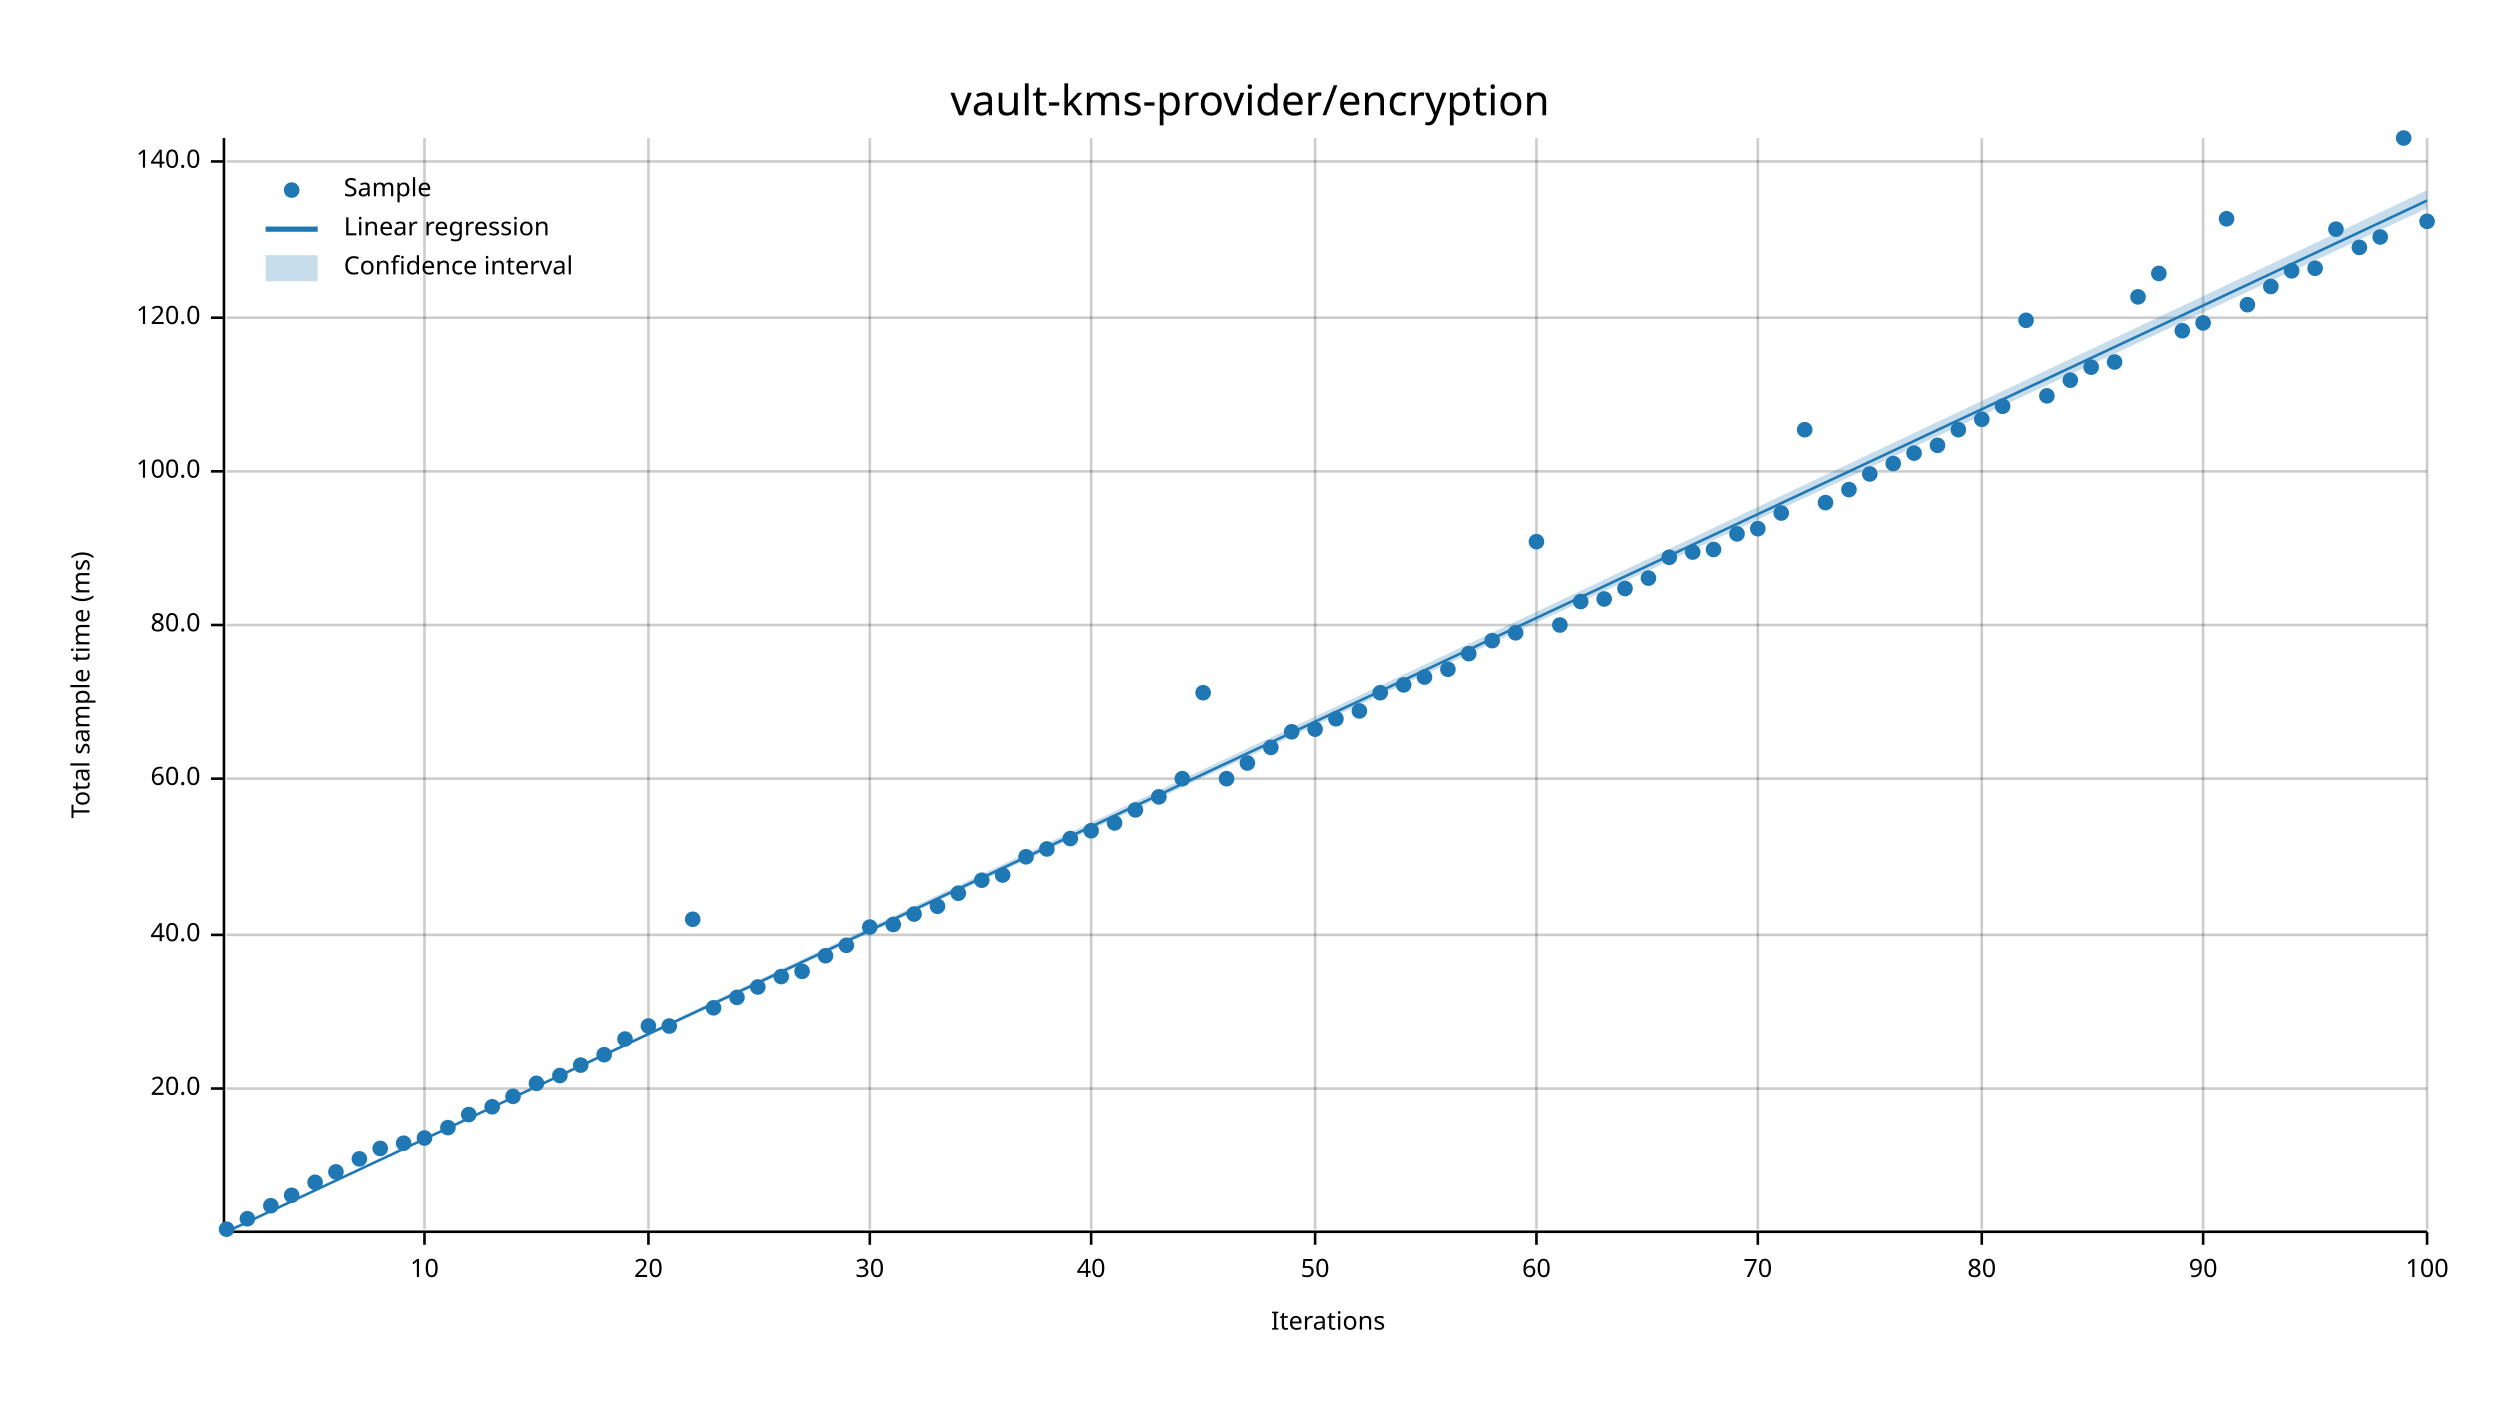
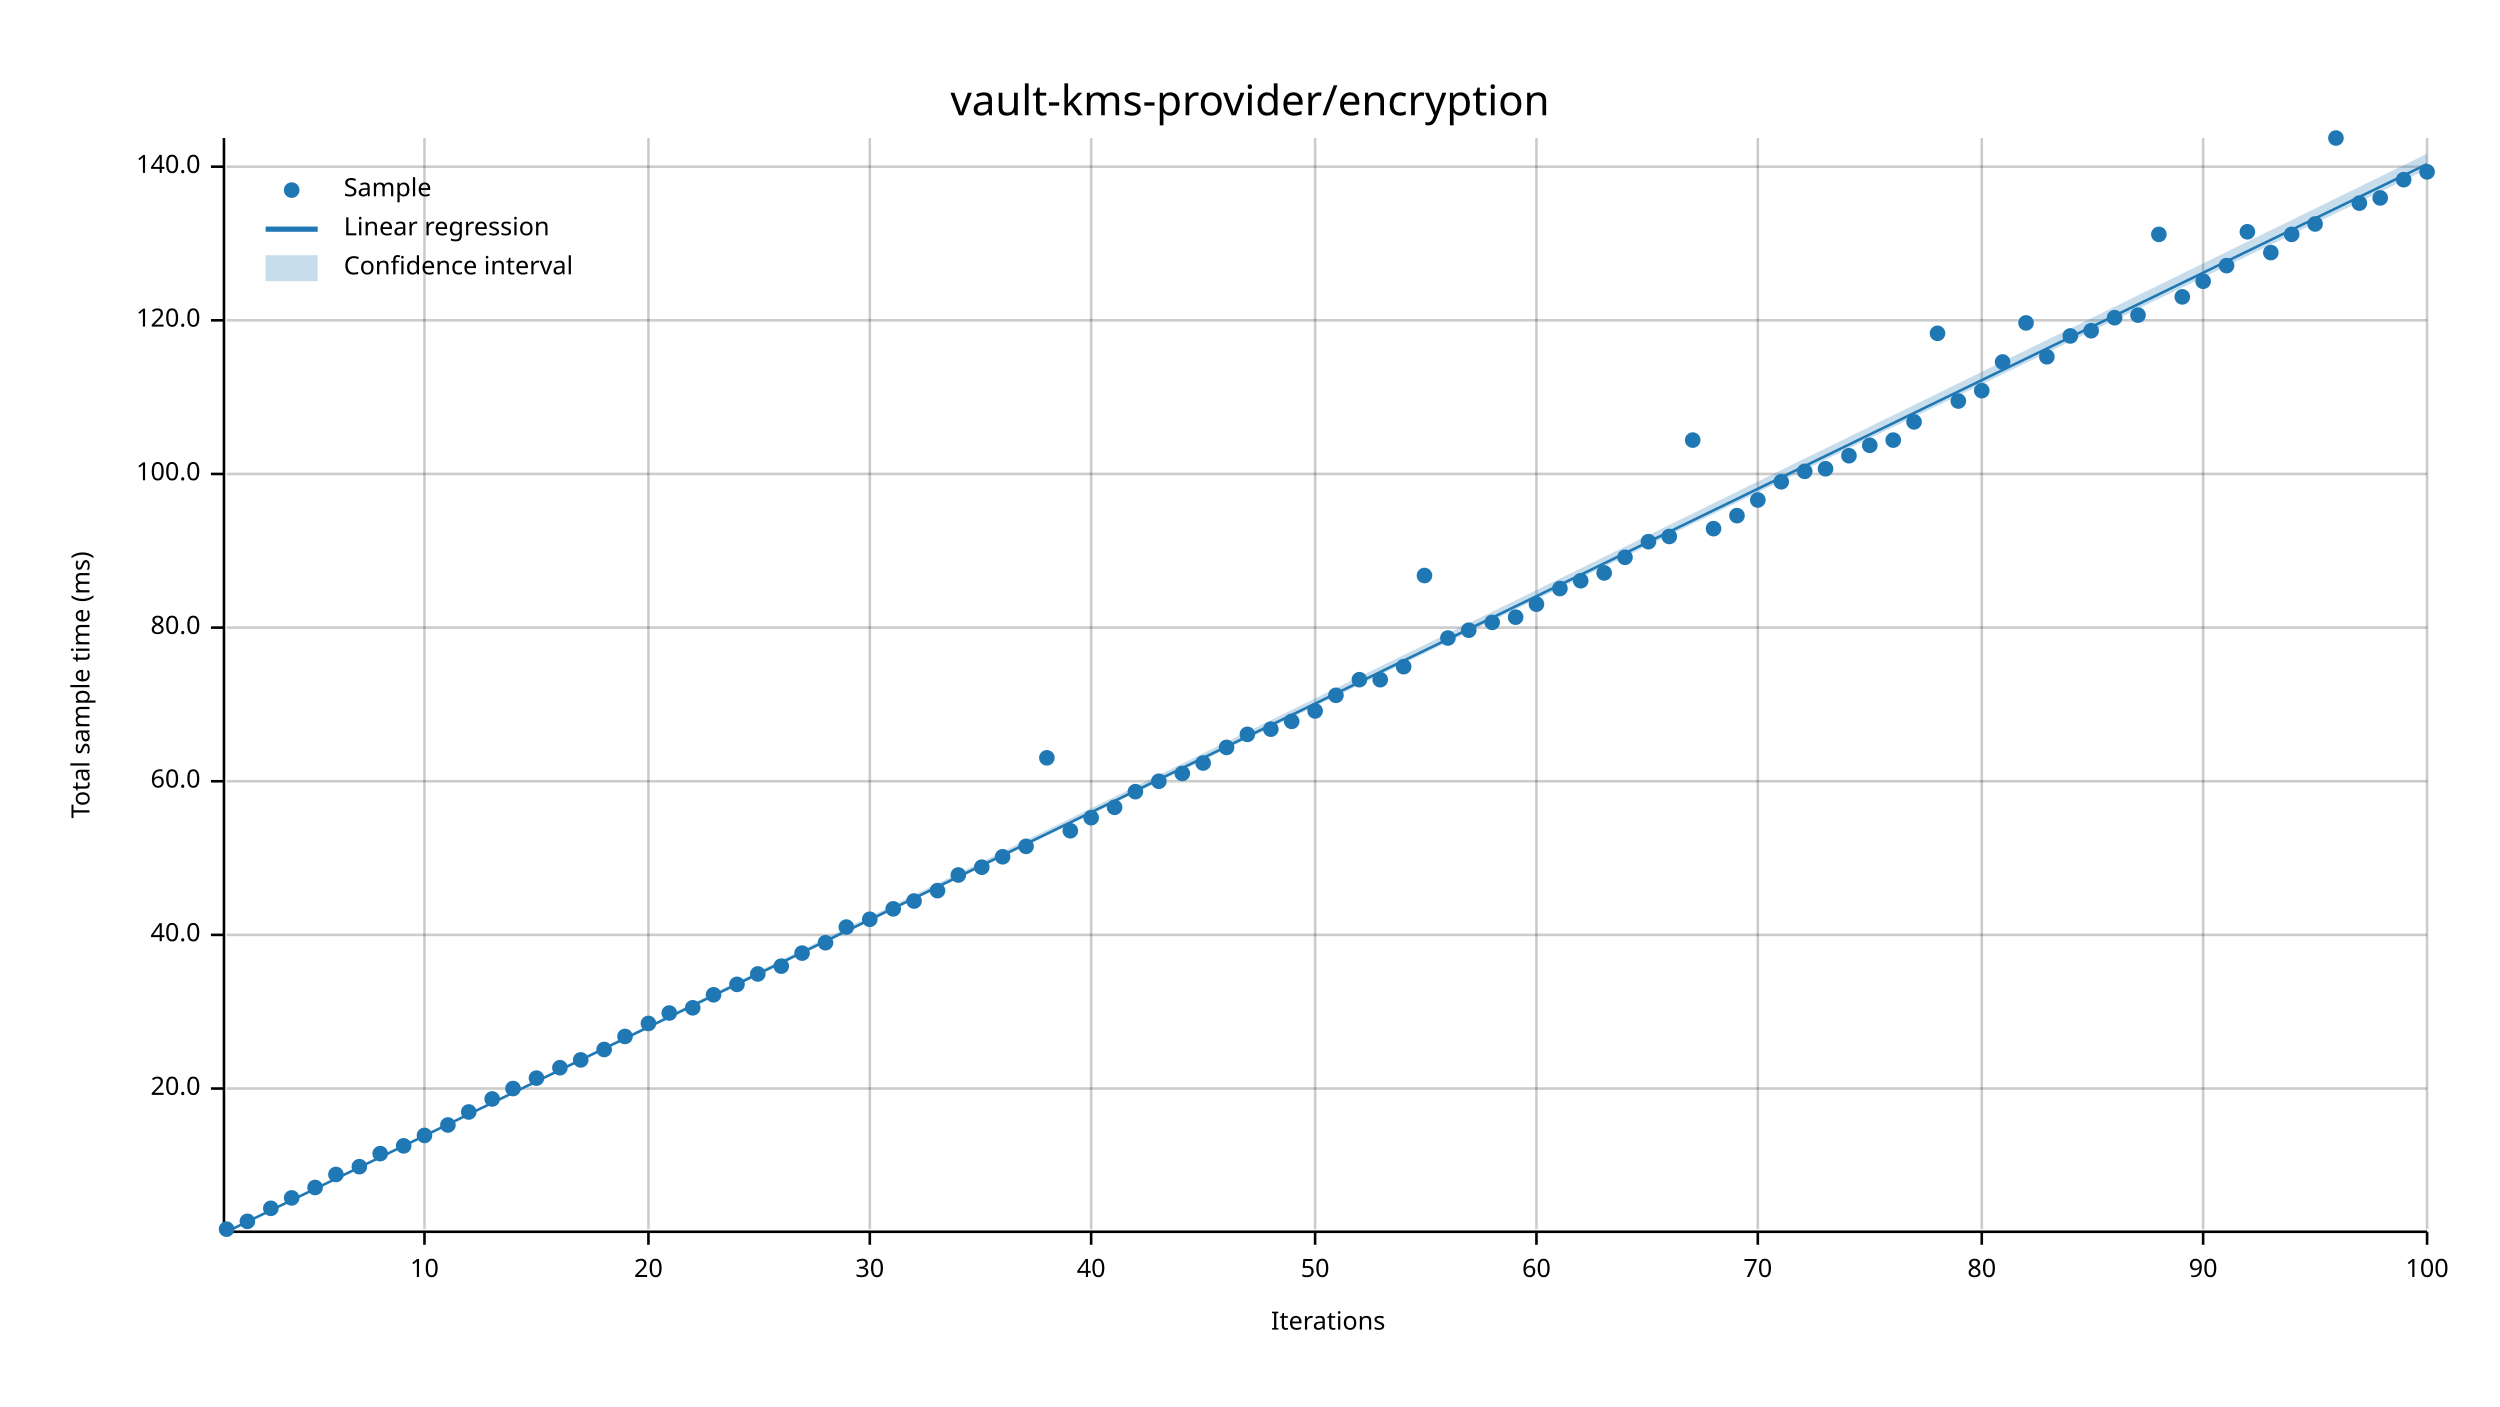
<svg xmlns="http://www.w3.org/2000/svg" width="960" height="540" viewBox="0 0 960 540">
  <text x="480" y="32" dy="0.76em" text-anchor="middle" font-family="sans-serif" font-size="16.129" opacity="1" fill="#000000">
vault-kms-provider/encryption
</text>
  <text x="27" y="263" dy="0.76em" text-anchor="middle" font-family="sans-serif" font-size="9.677" opacity="1" fill="#000000" transform="rotate(270, 27, 263)">
Total sample time (ms)
</text>
  <text x="510" y="513" dy="-0.5ex" text-anchor="middle" font-family="sans-serif" font-size="9.677" opacity="1" fill="#000000">
Iterations
</text>
  <line opacity="0.2" stroke="#000000" stroke-width="1" x1="163" y1="472" x2="163" y2="53" />
  <line opacity="0.2" stroke="#000000" stroke-width="1" x1="249" y1="472" x2="249" y2="53" />
  <line opacity="0.2" stroke="#000000" stroke-width="1" x1="334" y1="472" x2="334" y2="53" />
  <line opacity="0.2" stroke="#000000" stroke-width="1" x1="419" y1="472" x2="419" y2="53" />
  <line opacity="0.2" stroke="#000000" stroke-width="1" x1="505" y1="472" x2="505" y2="53" />
  <line opacity="0.2" stroke="#000000" stroke-width="1" x1="590" y1="472" x2="590" y2="53" />
  <line opacity="0.2" stroke="#000000" stroke-width="1" x1="675" y1="472" x2="675" y2="53" />
  <line opacity="0.2" stroke="#000000" stroke-width="1" x1="761" y1="472" x2="761" y2="53" />
  <line opacity="0.2" stroke="#000000" stroke-width="1" x1="846" y1="472" x2="846" y2="53" />
  <line opacity="0.2" stroke="#000000" stroke-width="1" x1="932" y1="472" x2="932" y2="53" />
  <line opacity="0.2" stroke="#000000" stroke-width="1" x1="87" y1="418" x2="932" y2="418" />
  <line opacity="0.2" stroke="#000000" stroke-width="1" x1="87" y1="359" x2="932" y2="359" />
-   <line opacity="0.2" stroke="#000000" stroke-width="1" x1="87" y1="299" x2="932" y2="299" />
-   <line opacity="0.2" stroke="#000000" stroke-width="1" x1="87" y1="240" x2="932" y2="240" />
-   <line opacity="0.2" stroke="#000000" stroke-width="1" x1="87" y1="181" x2="932" y2="181" />
-   <line opacity="0.2" stroke="#000000" stroke-width="1" x1="87" y1="122" x2="932" y2="122" />
-   <line opacity="0.2" stroke="#000000" stroke-width="1" x1="87" y1="62" x2="932" y2="62" />
+   <line opacity="0.2" stroke="#000000" stroke-width="1" x1="87" y1="300" x2="932" y2="300" />
+   <line opacity="0.2" stroke="#000000" stroke-width="1" x1="87" y1="241" x2="932" y2="241" />
+   <line opacity="0.2" stroke="#000000" stroke-width="1" x1="87" y1="182" x2="932" y2="182" />
+   <line opacity="0.2" stroke="#000000" stroke-width="1" x1="87" y1="123" x2="932" y2="123" />
+   <line opacity="0.2" stroke="#000000" stroke-width="1" x1="87" y1="64" x2="932" y2="64" />
  <polyline fill="none" opacity="1" stroke="#000000" stroke-width="1" points="86,53 86,472 " />
  <text x="77" y="418" dy="0.5ex" text-anchor="end" font-family="sans-serif" font-size="9.677" opacity="1" fill="#000000">
20.0
</text>
  <polyline fill="none" opacity="1" stroke="#000000" stroke-width="1" points="81,418 86,418 " />
  <text x="77" y="359" dy="0.5ex" text-anchor="end" font-family="sans-serif" font-size="9.677" opacity="1" fill="#000000">
40.0
</text>
  <polyline fill="none" opacity="1" stroke="#000000" stroke-width="1" points="81,359 86,359 " />
-   <text x="77" y="299" dy="0.5ex" text-anchor="end" font-family="sans-serif" font-size="9.677" opacity="1" fill="#000000">
+   <text x="77" y="300" dy="0.5ex" text-anchor="end" font-family="sans-serif" font-size="9.677" opacity="1" fill="#000000">
60.0
</text>
-   <polyline fill="none" opacity="1" stroke="#000000" stroke-width="1" points="81,299 86,299 " />
-   <text x="77" y="240" dy="0.5ex" text-anchor="end" font-family="sans-serif" font-size="9.677" opacity="1" fill="#000000">
+   <polyline fill="none" opacity="1" stroke="#000000" stroke-width="1" points="81,300 86,300 " />
+   <text x="77" y="241" dy="0.5ex" text-anchor="end" font-family="sans-serif" font-size="9.677" opacity="1" fill="#000000">
80.0
</text>
-   <polyline fill="none" opacity="1" stroke="#000000" stroke-width="1" points="81,240 86,240 " />
-   <text x="77" y="181" dy="0.5ex" text-anchor="end" font-family="sans-serif" font-size="9.677" opacity="1" fill="#000000">
+   <polyline fill="none" opacity="1" stroke="#000000" stroke-width="1" points="81,241 86,241 " />
+   <text x="77" y="182" dy="0.5ex" text-anchor="end" font-family="sans-serif" font-size="9.677" opacity="1" fill="#000000">
100.0
</text>
-   <polyline fill="none" opacity="1" stroke="#000000" stroke-width="1" points="81,181 86,181 " />
-   <text x="77" y="122" dy="0.5ex" text-anchor="end" font-family="sans-serif" font-size="9.677" opacity="1" fill="#000000">
+   <polyline fill="none" opacity="1" stroke="#000000" stroke-width="1" points="81,182 86,182 " />
+   <text x="77" y="123" dy="0.5ex" text-anchor="end" font-family="sans-serif" font-size="9.677" opacity="1" fill="#000000">
120.0
</text>
-   <polyline fill="none" opacity="1" stroke="#000000" stroke-width="1" points="81,122 86,122 " />
-   <text x="77" y="62" dy="0.5ex" text-anchor="end" font-family="sans-serif" font-size="9.677" opacity="1" fill="#000000">
+   <polyline fill="none" opacity="1" stroke="#000000" stroke-width="1" points="81,123 86,123 " />
+   <text x="77" y="64" dy="0.5ex" text-anchor="end" font-family="sans-serif" font-size="9.677" opacity="1" fill="#000000">
140.0
</text>
-   <polyline fill="none" opacity="1" stroke="#000000" stroke-width="1" points="81,62 86,62 " />
+   <polyline fill="none" opacity="1" stroke="#000000" stroke-width="1" points="81,64 86,64 " />
  <polyline fill="none" opacity="1" stroke="#000000" stroke-width="1" points="87,473 932,473 " />
  <text x="163" y="483" dy="0.76em" text-anchor="middle" font-family="sans-serif" font-size="9.677" opacity="1" fill="#000000">
10
</text>
  <polyline fill="none" opacity="1" stroke="#000000" stroke-width="1" points="163,473 163,478 " />
  <text x="249" y="483" dy="0.76em" text-anchor="middle" font-family="sans-serif" font-size="9.677" opacity="1" fill="#000000">
20
</text>
  <polyline fill="none" opacity="1" stroke="#000000" stroke-width="1" points="249,473 249,478 " />
  <text x="334" y="483" dy="0.76em" text-anchor="middle" font-family="sans-serif" font-size="9.677" opacity="1" fill="#000000">
30
</text>
  <polyline fill="none" opacity="1" stroke="#000000" stroke-width="1" points="334,473 334,478 " />
  <text x="419" y="483" dy="0.76em" text-anchor="middle" font-family="sans-serif" font-size="9.677" opacity="1" fill="#000000">
40
</text>
  <polyline fill="none" opacity="1" stroke="#000000" stroke-width="1" points="419,473 419,478 " />
  <text x="505" y="483" dy="0.76em" text-anchor="middle" font-family="sans-serif" font-size="9.677" opacity="1" fill="#000000">
50
</text>
  <polyline fill="none" opacity="1" stroke="#000000" stroke-width="1" points="505,473 505,478 " />
  <text x="590" y="483" dy="0.76em" text-anchor="middle" font-family="sans-serif" font-size="9.677" opacity="1" fill="#000000">
60
</text>
  <polyline fill="none" opacity="1" stroke="#000000" stroke-width="1" points="590,473 590,478 " />
  <text x="675" y="483" dy="0.76em" text-anchor="middle" font-family="sans-serif" font-size="9.677" opacity="1" fill="#000000">
70
</text>
  <polyline fill="none" opacity="1" stroke="#000000" stroke-width="1" points="675,473 675,478 " />
  <text x="761" y="483" dy="0.76em" text-anchor="middle" font-family="sans-serif" font-size="9.677" opacity="1" fill="#000000">
80
</text>
  <polyline fill="none" opacity="1" stroke="#000000" stroke-width="1" points="761,473 761,478 " />
  <text x="846" y="483" dy="0.76em" text-anchor="middle" font-family="sans-serif" font-size="9.677" opacity="1" fill="#000000">
90
</text>
  <polyline fill="none" opacity="1" stroke="#000000" stroke-width="1" points="846,473 846,478 " />
  <text x="932" y="483" dy="0.76em" text-anchor="middle" font-family="sans-serif" font-size="9.677" opacity="1" fill="#000000">
100
</text>
  <polyline fill="none" opacity="1" stroke="#000000" stroke-width="1" points="932,473 932,478 " />
  <circle cx="87" cy="472" r="3" opacity="1" fill="#1F78B4" stroke="none" stroke-width="1" />
-   <circle cx="95" cy="468" r="3" opacity="1" fill="#1F78B4" stroke="none" stroke-width="1" />
-   <circle cx="104" cy="463" r="3" opacity="1" fill="#1F78B4" stroke="none" stroke-width="1" />
-   <circle cx="112" cy="459" r="3" opacity="1" fill="#1F78B4" stroke="none" stroke-width="1" />
-   <circle cx="121" cy="454" r="3" opacity="1" fill="#1F78B4" stroke="none" stroke-width="1" />
-   <circle cx="129" cy="450" r="3" opacity="1" fill="#1F78B4" stroke="none" stroke-width="1" />
-   <circle cx="138" cy="445" r="3" opacity="1" fill="#1F78B4" stroke="none" stroke-width="1" />
-   <circle cx="146" cy="441" r="3" opacity="1" fill="#1F78B4" stroke="none" stroke-width="1" />
-   <circle cx="155" cy="439" r="3" opacity="1" fill="#1F78B4" stroke="none" stroke-width="1" />
-   <circle cx="163" cy="437" r="3" opacity="1" fill="#1F78B4" stroke="none" stroke-width="1" />
-   <circle cx="172" cy="433" r="3" opacity="1" fill="#1F78B4" stroke="none" stroke-width="1" />
-   <circle cx="180" cy="428" r="3" opacity="1" fill="#1F78B4" stroke="none" stroke-width="1" />
-   <circle cx="189" cy="425" r="3" opacity="1" fill="#1F78B4" stroke="none" stroke-width="1" />
-   <circle cx="197" cy="421" r="3" opacity="1" fill="#1F78B4" stroke="none" stroke-width="1" />
-   <circle cx="206" cy="416" r="3" opacity="1" fill="#1F78B4" stroke="none" stroke-width="1" />
-   <circle cx="215" cy="413" r="3" opacity="1" fill="#1F78B4" stroke="none" stroke-width="1" />
-   <circle cx="223" cy="409" r="3" opacity="1" fill="#1F78B4" stroke="none" stroke-width="1" />
-   <circle cx="232" cy="405" r="3" opacity="1" fill="#1F78B4" stroke="none" stroke-width="1" />
-   <circle cx="240" cy="399" r="3" opacity="1" fill="#1F78B4" stroke="none" stroke-width="1" />
-   <circle cx="249" cy="394" r="3" opacity="1" fill="#1F78B4" stroke="none" stroke-width="1" />
-   <circle cx="257" cy="394" r="3" opacity="1" fill="#1F78B4" stroke="none" stroke-width="1" />
-   <circle cx="266" cy="353" r="3" opacity="1" fill="#1F78B4" stroke="none" stroke-width="1" />
-   <circle cx="274" cy="387" r="3" opacity="1" fill="#1F78B4" stroke="none" stroke-width="1" />
-   <circle cx="283" cy="383" r="3" opacity="1" fill="#1F78B4" stroke="none" stroke-width="1" />
-   <circle cx="291" cy="379" r="3" opacity="1" fill="#1F78B4" stroke="none" stroke-width="1" />
-   <circle cx="300" cy="375" r="3" opacity="1" fill="#1F78B4" stroke="none" stroke-width="1" />
-   <circle cx="308" cy="373" r="3" opacity="1" fill="#1F78B4" stroke="none" stroke-width="1" />
-   <circle cx="317" cy="367" r="3" opacity="1" fill="#1F78B4" stroke="none" stroke-width="1" />
-   <circle cx="325" cy="363" r="3" opacity="1" fill="#1F78B4" stroke="none" stroke-width="1" />
-   <circle cx="334" cy="356" r="3" opacity="1" fill="#1F78B4" stroke="none" stroke-width="1" />
-   <circle cx="343" cy="355" r="3" opacity="1" fill="#1F78B4" stroke="none" stroke-width="1" />
-   <circle cx="351" cy="351" r="3" opacity="1" fill="#1F78B4" stroke="none" stroke-width="1" />
-   <circle cx="360" cy="348" r="3" opacity="1" fill="#1F78B4" stroke="none" stroke-width="1" />
-   <circle cx="368" cy="343" r="3" opacity="1" fill="#1F78B4" stroke="none" stroke-width="1" />
-   <circle cx="377" cy="338" r="3" opacity="1" fill="#1F78B4" stroke="none" stroke-width="1" />
-   <circle cx="385" cy="336" r="3" opacity="1" fill="#1F78B4" stroke="none" stroke-width="1" />
-   <circle cx="394" cy="329" r="3" opacity="1" fill="#1F78B4" stroke="none" stroke-width="1" />
-   <circle cx="402" cy="326" r="3" opacity="1" fill="#1F78B4" stroke="none" stroke-width="1" />
-   <circle cx="411" cy="322" r="3" opacity="1" fill="#1F78B4" stroke="none" stroke-width="1" />
-   <circle cx="419" cy="319" r="3" opacity="1" fill="#1F78B4" stroke="none" stroke-width="1" />
-   <circle cx="428" cy="316" r="3" opacity="1" fill="#1F78B4" stroke="none" stroke-width="1" />
-   <circle cx="436" cy="311" r="3" opacity="1" fill="#1F78B4" stroke="none" stroke-width="1" />
-   <circle cx="445" cy="306" r="3" opacity="1" fill="#1F78B4" stroke="none" stroke-width="1" />
-   <circle cx="454" cy="299" r="3" opacity="1" fill="#1F78B4" stroke="none" stroke-width="1" />
-   <circle cx="462" cy="266" r="3" opacity="1" fill="#1F78B4" stroke="none" stroke-width="1" />
-   <circle cx="471" cy="299" r="3" opacity="1" fill="#1F78B4" stroke="none" stroke-width="1" />
-   <circle cx="479" cy="293" r="3" opacity="1" fill="#1F78B4" stroke="none" stroke-width="1" />
-   <circle cx="488" cy="287" r="3" opacity="1" fill="#1F78B4" stroke="none" stroke-width="1" />
-   <circle cx="496" cy="281" r="3" opacity="1" fill="#1F78B4" stroke="none" stroke-width="1" />
-   <circle cx="505" cy="280" r="3" opacity="1" fill="#1F78B4" stroke="none" stroke-width="1" />
-   <circle cx="513" cy="276" r="3" opacity="1" fill="#1F78B4" stroke="none" stroke-width="1" />
-   <circle cx="522" cy="273" r="3" opacity="1" fill="#1F78B4" stroke="none" stroke-width="1" />
-   <circle cx="530" cy="266" r="3" opacity="1" fill="#1F78B4" stroke="none" stroke-width="1" />
-   <circle cx="539" cy="263" r="3" opacity="1" fill="#1F78B4" stroke="none" stroke-width="1" />
-   <circle cx="547" cy="260" r="3" opacity="1" fill="#1F78B4" stroke="none" stroke-width="1" />
-   <circle cx="556" cy="257" r="3" opacity="1" fill="#1F78B4" stroke="none" stroke-width="1" />
-   <circle cx="564" cy="251" r="3" opacity="1" fill="#1F78B4" stroke="none" stroke-width="1" />
-   <circle cx="573" cy="246" r="3" opacity="1" fill="#1F78B4" stroke="none" stroke-width="1" />
-   <circle cx="582" cy="243" r="3" opacity="1" fill="#1F78B4" stroke="none" stroke-width="1" />
-   <circle cx="590" cy="208" r="3" opacity="1" fill="#1F78B4" stroke="none" stroke-width="1" />
-   <circle cx="599" cy="240" r="3" opacity="1" fill="#1F78B4" stroke="none" stroke-width="1" />
-   <circle cx="607" cy="231" r="3" opacity="1" fill="#1F78B4" stroke="none" stroke-width="1" />
-   <circle cx="616" cy="230" r="3" opacity="1" fill="#1F78B4" stroke="none" stroke-width="1" />
-   <circle cx="624" cy="226" r="3" opacity="1" fill="#1F78B4" stroke="none" stroke-width="1" />
-   <circle cx="633" cy="222" r="3" opacity="1" fill="#1F78B4" stroke="none" stroke-width="1" />
-   <circle cx="641" cy="214" r="3" opacity="1" fill="#1F78B4" stroke="none" stroke-width="1" />
-   <circle cx="650" cy="212" r="3" opacity="1" fill="#1F78B4" stroke="none" stroke-width="1" />
-   <circle cx="658" cy="211" r="3" opacity="1" fill="#1F78B4" stroke="none" stroke-width="1" />
-   <circle cx="667" cy="205" r="3" opacity="1" fill="#1F78B4" stroke="none" stroke-width="1" />
-   <circle cx="675" cy="203" r="3" opacity="1" fill="#1F78B4" stroke="none" stroke-width="1" />
-   <circle cx="684" cy="197" r="3" opacity="1" fill="#1F78B4" stroke="none" stroke-width="1" />
-   <circle cx="693" cy="165" r="3" opacity="1" fill="#1F78B4" stroke="none" stroke-width="1" />
-   <circle cx="701" cy="193" r="3" opacity="1" fill="#1F78B4" stroke="none" stroke-width="1" />
-   <circle cx="710" cy="188" r="3" opacity="1" fill="#1F78B4" stroke="none" stroke-width="1" />
-   <circle cx="718" cy="182" r="3" opacity="1" fill="#1F78B4" stroke="none" stroke-width="1" />
-   <circle cx="727" cy="178" r="3" opacity="1" fill="#1F78B4" stroke="none" stroke-width="1" />
-   <circle cx="735" cy="174" r="3" opacity="1" fill="#1F78B4" stroke="none" stroke-width="1" />
-   <circle cx="744" cy="171" r="3" opacity="1" fill="#1F78B4" stroke="none" stroke-width="1" />
-   <circle cx="752" cy="165" r="3" opacity="1" fill="#1F78B4" stroke="none" stroke-width="1" />
-   <circle cx="761" cy="161" r="3" opacity="1" fill="#1F78B4" stroke="none" stroke-width="1" />
-   <circle cx="769" cy="156" r="3" opacity="1" fill="#1F78B4" stroke="none" stroke-width="1" />
-   <circle cx="778" cy="123" r="3" opacity="1" fill="#1F78B4" stroke="none" stroke-width="1" />
-   <circle cx="786" cy="152" r="3" opacity="1" fill="#1F78B4" stroke="none" stroke-width="1" />
-   <circle cx="795" cy="146" r="3" opacity="1" fill="#1F78B4" stroke="none" stroke-width="1" />
-   <circle cx="803" cy="141" r="3" opacity="1" fill="#1F78B4" stroke="none" stroke-width="1" />
-   <circle cx="812" cy="139" r="3" opacity="1" fill="#1F78B4" stroke="none" stroke-width="1" />
-   <circle cx="821" cy="114" r="3" opacity="1" fill="#1F78B4" stroke="none" stroke-width="1" />
-   <circle cx="829" cy="105" r="3" opacity="1" fill="#1F78B4" stroke="none" stroke-width="1" />
-   <circle cx="838" cy="127" r="3" opacity="1" fill="#1F78B4" stroke="none" stroke-width="1" />
-   <circle cx="846" cy="124" r="3" opacity="1" fill="#1F78B4" stroke="none" stroke-width="1" />
-   <circle cx="855" cy="84" r="3" opacity="1" fill="#1F78B4" stroke="none" stroke-width="1" />
-   <circle cx="863" cy="117" r="3" opacity="1" fill="#1F78B4" stroke="none" stroke-width="1" />
-   <circle cx="872" cy="110" r="3" opacity="1" fill="#1F78B4" stroke="none" stroke-width="1" />
-   <circle cx="880" cy="104" r="3" opacity="1" fill="#1F78B4" stroke="none" stroke-width="1" />
-   <circle cx="889" cy="103" r="3" opacity="1" fill="#1F78B4" stroke="none" stroke-width="1" />
-   <circle cx="897" cy="88" r="3" opacity="1" fill="#1F78B4" stroke="none" stroke-width="1" />
-   <circle cx="906" cy="95" r="3" opacity="1" fill="#1F78B4" stroke="none" stroke-width="1" />
-   <circle cx="914" cy="91" r="3" opacity="1" fill="#1F78B4" stroke="none" stroke-width="1" />
-   <circle cx="923" cy="53" r="3" opacity="1" fill="#1F78B4" stroke="none" stroke-width="1" />
-   <circle cx="932" cy="85" r="3" opacity="1" fill="#1F78B4" stroke="none" stroke-width="1" />
-   <polyline fill="none" opacity="1" stroke="#1F78B4" stroke-width="1" points="87,473 932,77 " />
-   <polygon opacity="0.25" fill="#1F78B4" points="87,473 932,80 932,73 " />
+   <circle cx="95" cy="469" r="3" opacity="1" fill="#1F78B4" stroke="none" stroke-width="1" />
+   <circle cx="104" cy="464" r="3" opacity="1" fill="#1F78B4" stroke="none" stroke-width="1" />
+   <circle cx="112" cy="460" r="3" opacity="1" fill="#1F78B4" stroke="none" stroke-width="1" />
+   <circle cx="121" cy="456" r="3" opacity="1" fill="#1F78B4" stroke="none" stroke-width="1" />
+   <circle cx="129" cy="451" r="3" opacity="1" fill="#1F78B4" stroke="none" stroke-width="1" />
+   <circle cx="138" cy="448" r="3" opacity="1" fill="#1F78B4" stroke="none" stroke-width="1" />
+   <circle cx="146" cy="443" r="3" opacity="1" fill="#1F78B4" stroke="none" stroke-width="1" />
+   <circle cx="155" cy="440" r="3" opacity="1" fill="#1F78B4" stroke="none" stroke-width="1" />
+   <circle cx="163" cy="436" r="3" opacity="1" fill="#1F78B4" stroke="none" stroke-width="1" />
+   <circle cx="172" cy="432" r="3" opacity="1" fill="#1F78B4" stroke="none" stroke-width="1" />
+   <circle cx="180" cy="427" r="3" opacity="1" fill="#1F78B4" stroke="none" stroke-width="1" />
+   <circle cx="189" cy="422" r="3" opacity="1" fill="#1F78B4" stroke="none" stroke-width="1" />
+   <circle cx="197" cy="418" r="3" opacity="1" fill="#1F78B4" stroke="none" stroke-width="1" />
+   <circle cx="206" cy="414" r="3" opacity="1" fill="#1F78B4" stroke="none" stroke-width="1" />
+   <circle cx="215" cy="410" r="3" opacity="1" fill="#1F78B4" stroke="none" stroke-width="1" />
+   <circle cx="223" cy="407" r="3" opacity="1" fill="#1F78B4" stroke="none" stroke-width="1" />
+   <circle cx="232" cy="403" r="3" opacity="1" fill="#1F78B4" stroke="none" stroke-width="1" />
+   <circle cx="240" cy="398" r="3" opacity="1" fill="#1F78B4" stroke="none" stroke-width="1" />
+   <circle cx="249" cy="393" r="3" opacity="1" fill="#1F78B4" stroke="none" stroke-width="1" />
+   <circle cx="257" cy="389" r="3" opacity="1" fill="#1F78B4" stroke="none" stroke-width="1" />
+   <circle cx="266" cy="387" r="3" opacity="1" fill="#1F78B4" stroke="none" stroke-width="1" />
+   <circle cx="274" cy="382" r="3" opacity="1" fill="#1F78B4" stroke="none" stroke-width="1" />
+   <circle cx="283" cy="378" r="3" opacity="1" fill="#1F78B4" stroke="none" stroke-width="1" />
+   <circle cx="291" cy="374" r="3" opacity="1" fill="#1F78B4" stroke="none" stroke-width="1" />
+   <circle cx="300" cy="371" r="3" opacity="1" fill="#1F78B4" stroke="none" stroke-width="1" />
+   <circle cx="308" cy="366" r="3" opacity="1" fill="#1F78B4" stroke="none" stroke-width="1" />
+   <circle cx="317" cy="362" r="3" opacity="1" fill="#1F78B4" stroke="none" stroke-width="1" />
+   <circle cx="325" cy="356" r="3" opacity="1" fill="#1F78B4" stroke="none" stroke-width="1" />
+   <circle cx="334" cy="353" r="3" opacity="1" fill="#1F78B4" stroke="none" stroke-width="1" />
+   <circle cx="343" cy="349" r="3" opacity="1" fill="#1F78B4" stroke="none" stroke-width="1" />
+   <circle cx="351" cy="346" r="3" opacity="1" fill="#1F78B4" stroke="none" stroke-width="1" />
+   <circle cx="360" cy="342" r="3" opacity="1" fill="#1F78B4" stroke="none" stroke-width="1" />
+   <circle cx="368" cy="336" r="3" opacity="1" fill="#1F78B4" stroke="none" stroke-width="1" />
+   <circle cx="377" cy="333" r="3" opacity="1" fill="#1F78B4" stroke="none" stroke-width="1" />
+   <circle cx="385" cy="329" r="3" opacity="1" fill="#1F78B4" stroke="none" stroke-width="1" />
+   <circle cx="394" cy="325" r="3" opacity="1" fill="#1F78B4" stroke="none" stroke-width="1" />
+   <circle cx="402" cy="291" r="3" opacity="1" fill="#1F78B4" stroke="none" stroke-width="1" />
+   <circle cx="411" cy="319" r="3" opacity="1" fill="#1F78B4" stroke="none" stroke-width="1" />
+   <circle cx="419" cy="314" r="3" opacity="1" fill="#1F78B4" stroke="none" stroke-width="1" />
+   <circle cx="428" cy="310" r="3" opacity="1" fill="#1F78B4" stroke="none" stroke-width="1" />
+   <circle cx="436" cy="304" r="3" opacity="1" fill="#1F78B4" stroke="none" stroke-width="1" />
+   <circle cx="445" cy="300" r="3" opacity="1" fill="#1F78B4" stroke="none" stroke-width="1" />
+   <circle cx="454" cy="297" r="3" opacity="1" fill="#1F78B4" stroke="none" stroke-width="1" />
+   <circle cx="462" cy="293" r="3" opacity="1" fill="#1F78B4" stroke="none" stroke-width="1" />
+   <circle cx="471" cy="287" r="3" opacity="1" fill="#1F78B4" stroke="none" stroke-width="1" />
+   <circle cx="479" cy="282" r="3" opacity="1" fill="#1F78B4" stroke="none" stroke-width="1" />
+   <circle cx="488" cy="280" r="3" opacity="1" fill="#1F78B4" stroke="none" stroke-width="1" />
+   <circle cx="496" cy="277" r="3" opacity="1" fill="#1F78B4" stroke="none" stroke-width="1" />
+   <circle cx="505" cy="273" r="3" opacity="1" fill="#1F78B4" stroke="none" stroke-width="1" />
+   <circle cx="513" cy="267" r="3" opacity="1" fill="#1F78B4" stroke="none" stroke-width="1" />
+   <circle cx="522" cy="261" r="3" opacity="1" fill="#1F78B4" stroke="none" stroke-width="1" />
+   <circle cx="530" cy="261" r="3" opacity="1" fill="#1F78B4" stroke="none" stroke-width="1" />
+   <circle cx="539" cy="256" r="3" opacity="1" fill="#1F78B4" stroke="none" stroke-width="1" />
+   <circle cx="547" cy="221" r="3" opacity="1" fill="#1F78B4" stroke="none" stroke-width="1" />
+   <circle cx="556" cy="245" r="3" opacity="1" fill="#1F78B4" stroke="none" stroke-width="1" />
+   <circle cx="564" cy="242" r="3" opacity="1" fill="#1F78B4" stroke="none" stroke-width="1" />
+   <circle cx="573" cy="239" r="3" opacity="1" fill="#1F78B4" stroke="none" stroke-width="1" />
+   <circle cx="582" cy="237" r="3" opacity="1" fill="#1F78B4" stroke="none" stroke-width="1" />
+   <circle cx="590" cy="232" r="3" opacity="1" fill="#1F78B4" stroke="none" stroke-width="1" />
+   <circle cx="599" cy="226" r="3" opacity="1" fill="#1F78B4" stroke="none" stroke-width="1" />
+   <circle cx="607" cy="223" r="3" opacity="1" fill="#1F78B4" stroke="none" stroke-width="1" />
+   <circle cx="616" cy="220" r="3" opacity="1" fill="#1F78B4" stroke="none" stroke-width="1" />
+   <circle cx="624" cy="214" r="3" opacity="1" fill="#1F78B4" stroke="none" stroke-width="1" />
+   <circle cx="633" cy="208" r="3" opacity="1" fill="#1F78B4" stroke="none" stroke-width="1" />
+   <circle cx="641" cy="206" r="3" opacity="1" fill="#1F78B4" stroke="none" stroke-width="1" />
+   <circle cx="650" cy="169" r="3" opacity="1" fill="#1F78B4" stroke="none" stroke-width="1" />
+   <circle cx="658" cy="203" r="3" opacity="1" fill="#1F78B4" stroke="none" stroke-width="1" />
+   <circle cx="667" cy="198" r="3" opacity="1" fill="#1F78B4" stroke="none" stroke-width="1" />
+   <circle cx="675" cy="192" r="3" opacity="1" fill="#1F78B4" stroke="none" stroke-width="1" />
+   <circle cx="684" cy="185" r="3" opacity="1" fill="#1F78B4" stroke="none" stroke-width="1" />
+   <circle cx="693" cy="181" r="3" opacity="1" fill="#1F78B4" stroke="none" stroke-width="1" />
+   <circle cx="701" cy="180" r="3" opacity="1" fill="#1F78B4" stroke="none" stroke-width="1" />
+   <circle cx="710" cy="175" r="3" opacity="1" fill="#1F78B4" stroke="none" stroke-width="1" />
+   <circle cx="718" cy="171" r="3" opacity="1" fill="#1F78B4" stroke="none" stroke-width="1" />
+   <circle cx="727" cy="169" r="3" opacity="1" fill="#1F78B4" stroke="none" stroke-width="1" />
+   <circle cx="735" cy="162" r="3" opacity="1" fill="#1F78B4" stroke="none" stroke-width="1" />
+   <circle cx="744" cy="128" r="3" opacity="1" fill="#1F78B4" stroke="none" stroke-width="1" />
+   <circle cx="752" cy="154" r="3" opacity="1" fill="#1F78B4" stroke="none" stroke-width="1" />
+   <circle cx="761" cy="150" r="3" opacity="1" fill="#1F78B4" stroke="none" stroke-width="1" />
+   <circle cx="769" cy="139" r="3" opacity="1" fill="#1F78B4" stroke="none" stroke-width="1" />
+   <circle cx="778" cy="124" r="3" opacity="1" fill="#1F78B4" stroke="none" stroke-width="1" />
+   <circle cx="786" cy="137" r="3" opacity="1" fill="#1F78B4" stroke="none" stroke-width="1" />
+   <circle cx="795" cy="129" r="3" opacity="1" fill="#1F78B4" stroke="none" stroke-width="1" />
+   <circle cx="803" cy="127" r="3" opacity="1" fill="#1F78B4" stroke="none" stroke-width="1" />
+   <circle cx="812" cy="122" r="3" opacity="1" fill="#1F78B4" stroke="none" stroke-width="1" />
+   <circle cx="821" cy="121" r="3" opacity="1" fill="#1F78B4" stroke="none" stroke-width="1" />
+   <circle cx="829" cy="90" r="3" opacity="1" fill="#1F78B4" stroke="none" stroke-width="1" />
+   <circle cx="838" cy="114" r="3" opacity="1" fill="#1F78B4" stroke="none" stroke-width="1" />
+   <circle cx="846" cy="108" r="3" opacity="1" fill="#1F78B4" stroke="none" stroke-width="1" />
+   <circle cx="855" cy="102" r="3" opacity="1" fill="#1F78B4" stroke="none" stroke-width="1" />
+   <circle cx="863" cy="89" r="3" opacity="1" fill="#1F78B4" stroke="none" stroke-width="1" />
+   <circle cx="872" cy="97" r="3" opacity="1" fill="#1F78B4" stroke="none" stroke-width="1" />
+   <circle cx="880" cy="90" r="3" opacity="1" fill="#1F78B4" stroke="none" stroke-width="1" />
+   <circle cx="889" cy="86" r="3" opacity="1" fill="#1F78B4" stroke="none" stroke-width="1" />
+   <circle cx="897" cy="53" r="3" opacity="1" fill="#1F78B4" stroke="none" stroke-width="1" />
+   <circle cx="906" cy="78" r="3" opacity="1" fill="#1F78B4" stroke="none" stroke-width="1" />
+   <circle cx="914" cy="76" r="3" opacity="1" fill="#1F78B4" stroke="none" stroke-width="1" />
+   <circle cx="923" cy="69" r="3" opacity="1" fill="#1F78B4" stroke="none" stroke-width="1" />
+   <circle cx="932" cy="66" r="3" opacity="1" fill="#1F78B4" stroke="none" stroke-width="1" />
+   <polyline fill="none" opacity="1" stroke="#1F78B4" stroke-width="1" points="87,473 932,63 " />
+   <polygon opacity="0.25" fill="#1F78B4" points="87,473 932,65 932,59 " />
  <text x="132" y="68" dy="0.76em" text-anchor="start" font-family="sans-serif" font-size="9.677" opacity="1" fill="#000000">
Sample
</text>
  <text x="132" y="83" dy="0.76em" text-anchor="start" font-family="sans-serif" font-size="9.677" opacity="1" fill="#000000">
Linear regression
</text>
  <text x="132" y="98" dy="0.76em" text-anchor="start" font-family="sans-serif" font-size="9.677" opacity="1" fill="#000000">
Confidence interval
</text>
  <circle cx="112" cy="73" r="3" opacity="1" fill="#1F78B4" stroke="none" stroke-width="1" />
  <polyline fill="none" opacity="1" stroke="#1F78B4" stroke-width="2" points="102,88 122,88 " />
  <rect x="102" y="98" width="20" height="10" opacity="0.25" fill="#1F78B4" stroke="none" />
</svg>
